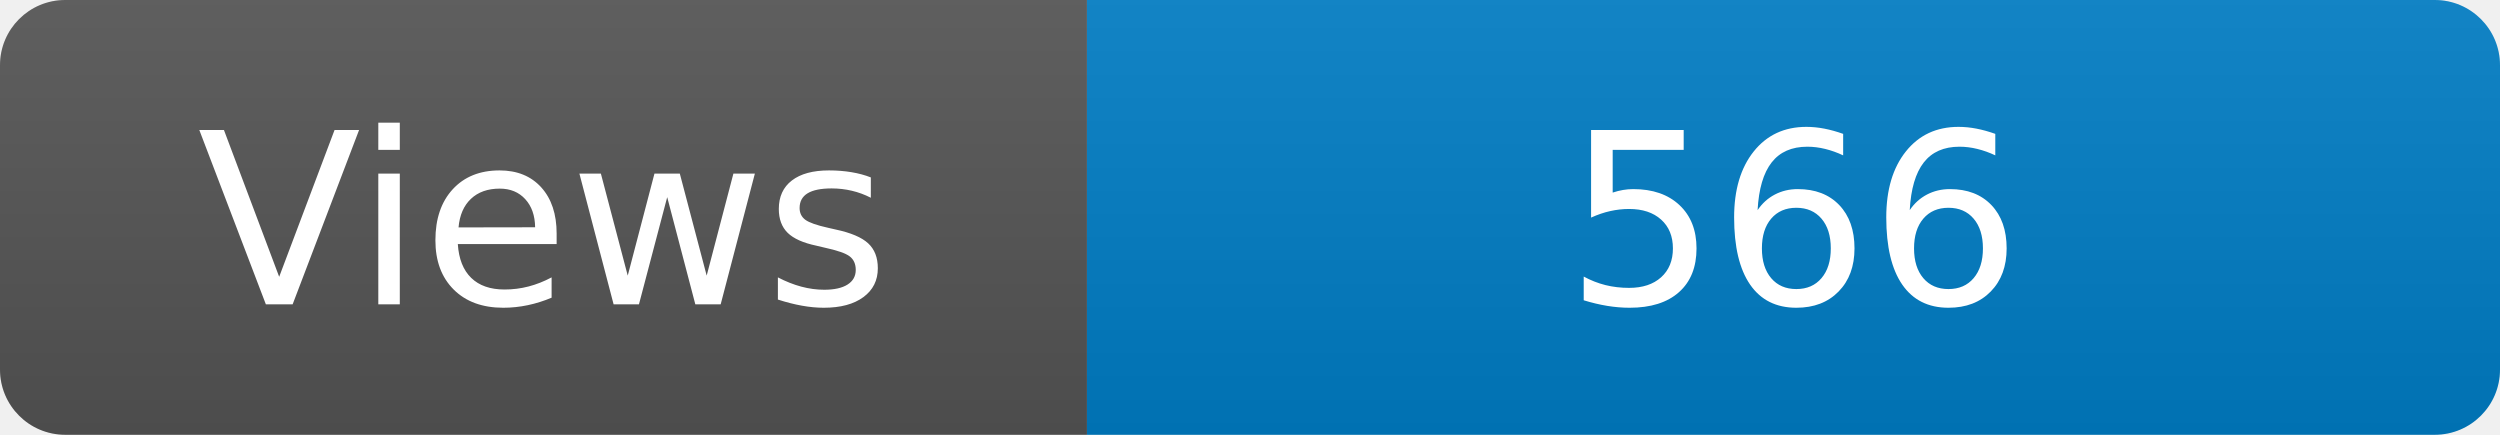
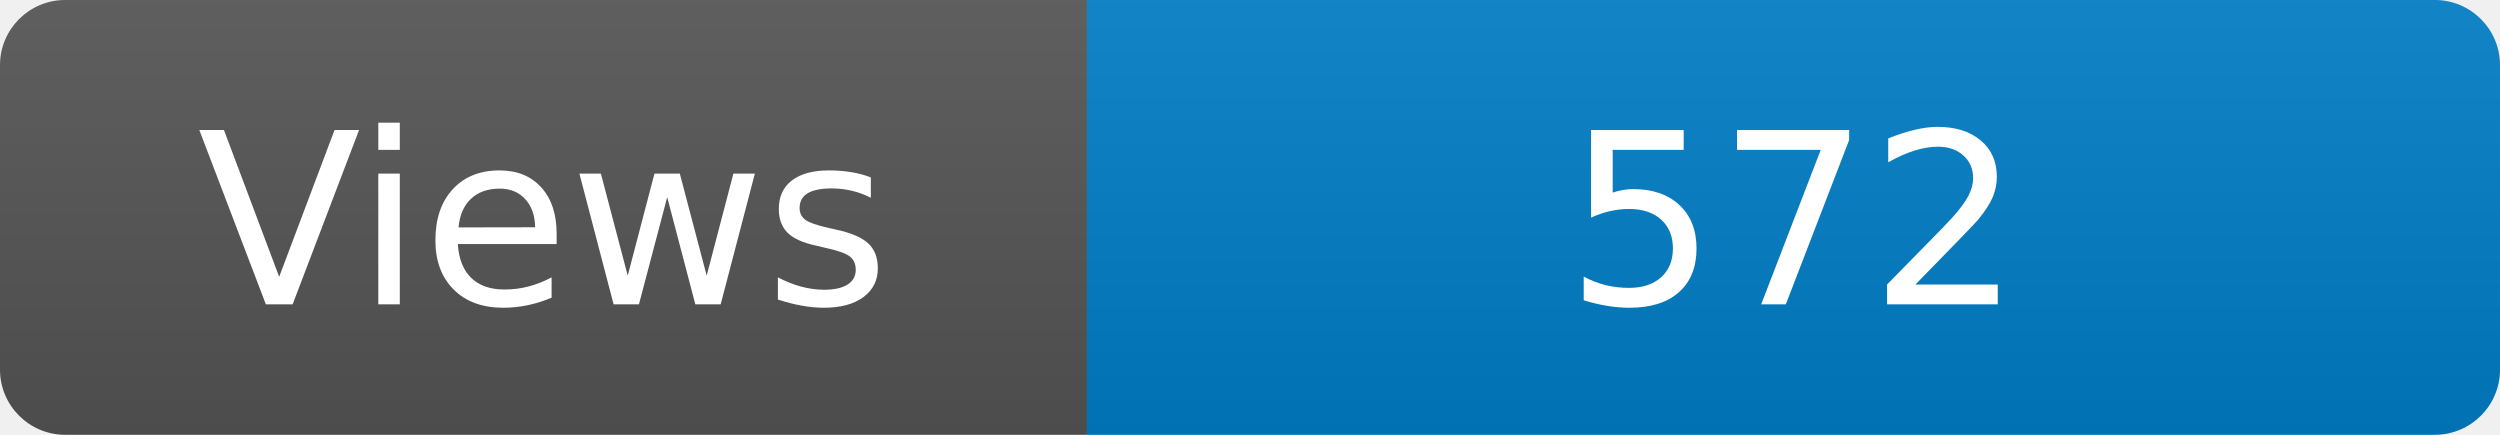
<svg xmlns="http://www.w3.org/2000/svg" width="115" height="20" role="img" aria-label="Maintained?: yes">
  <linearGradient id="s" x2="0" y2="100%">
    <stop offset="0" stop-color="#bbb" stop-opacity=".1" />
    <stop offset="1" stop-opacity=".1" />
  </linearGradient>
  <clipPath id="r">
    <rect width="115" height="20" rx="3" fill="#fff" />
  </clipPath>
  <g clip-path="url(#r)">
    <rect width="50" height="20" fill="#555" />
    <rect x="50" width="160" height="20" fill="#007ec6" />
    <rect width="115" height="20" fill="url(#s)" />
  </g>
  <g fill="#fff" text-anchor="middle" font-family="Verdana,Geneva,DejaVu Sans,sans-serif" font-size="110">
    <text x="250" y="140" transform="scale(.1)" fill="#fff">Views</text>
-     <text x="825" y="140" transform="scale(.1)" fill="#fff">566</text>
+     <text x="825" y="140" transform="scale(.1)" fill="#fff">572</text>
  </g>
</svg>
